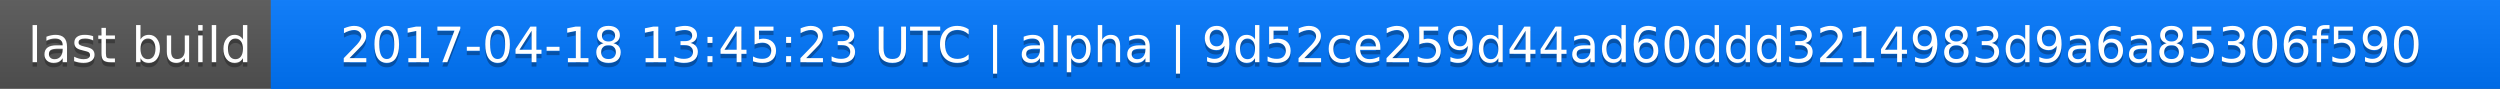
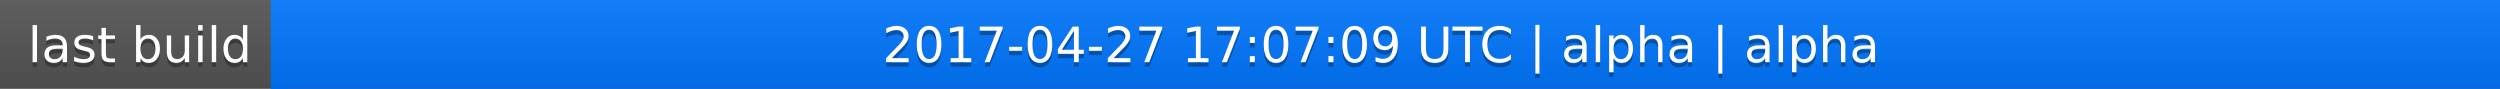
<svg xmlns="http://www.w3.org/2000/svg" width="563" height="20">
  <linearGradient id="a" x2="0" y2="100%">
    <stop offset="0" stop-color="#bbb" stop-opacity=".1" />
    <stop offset="1" stop-opacity=".1" />
  </linearGradient>
  <rect rx="0" width="563" height="20" fill="#555" />
  <rect rx="0" x="61" width="502" height="20" fill="#07f" />
  <path fill="#07f" d="M61 0h4v20h-4z" />
  <rect rx="0" width="563" height="20" fill="url(#a)" />
  <g fill="#fff" text-anchor="middle" font-family="DejaVu Sans,Verdana,Geneva,sans-serif" font-size="11">
    <text x="31.5" y="15" fill="#010101" fill-opacity=".3">last build</text>
    <text x="31.5" y="14">last build</text>
-     <text x="311" y="15" fill="#010101" fill-opacity=".3">2017-04-18 13:45:23 UTC | alpha | 9d52ce259d44ad60ddd3214983d9a6a85306f590</text>
-     <text x="311" y="14">2017-04-18 13:45:23 UTC | alpha | 9d52ce259d44ad60ddd3214983d9a6a85306f590</text>
+     <text x="311" y="15" fill="#010101" fill-opacity=".3">2017-04-27 17:07:09 UTC | alpha | alpha</text>
+     <text x="311" y="14">2017-04-27 17:07:09 UTC | alpha | alpha</text>
  </g>
</svg>
